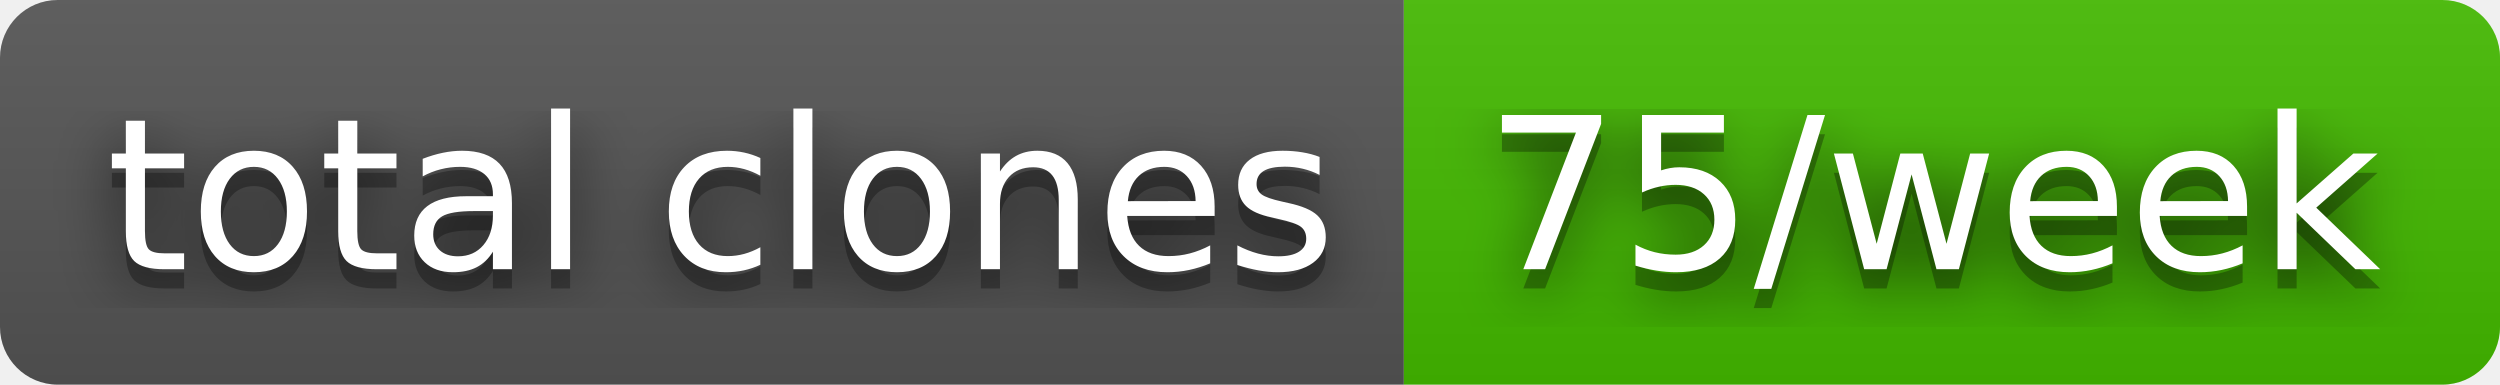
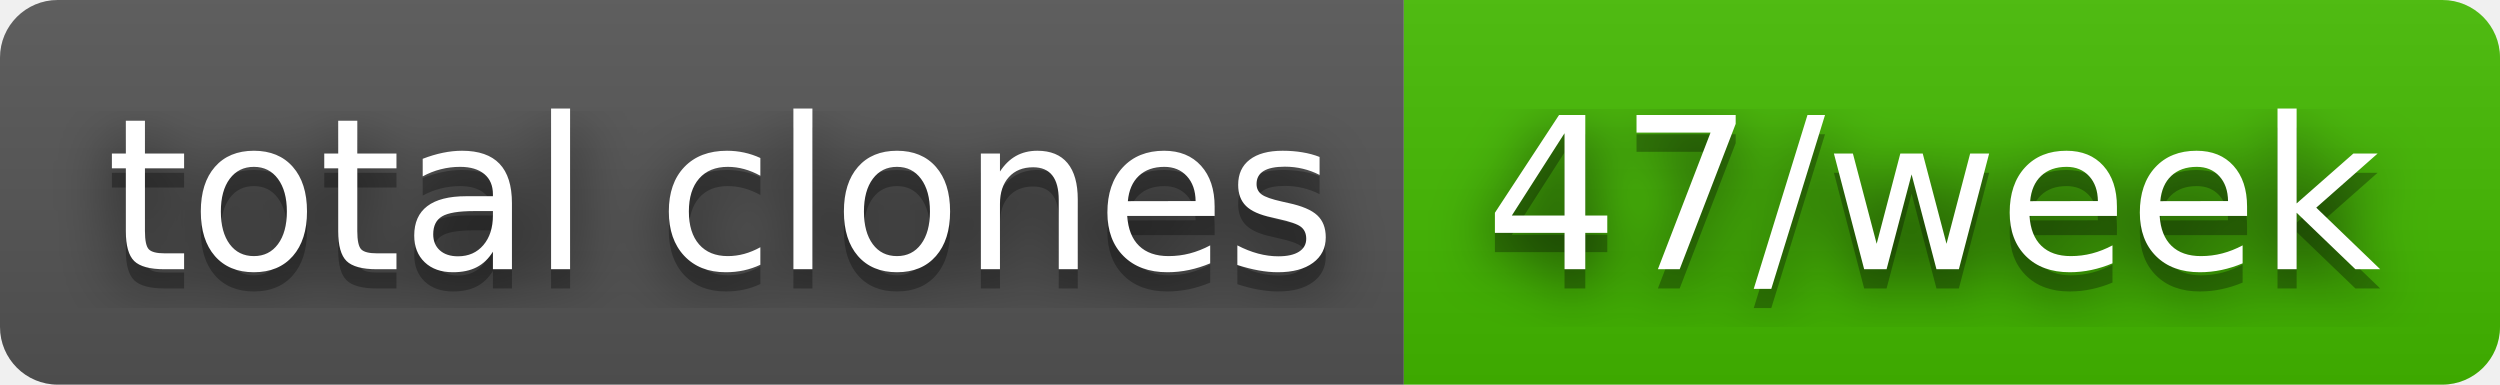
- <svg xmlns="http://www.w3.org/2000/svg" width="130" height="20" role="img" aria-label="total clones: 75/week">
+ <svg xmlns="http://www.w3.org/2000/svg" width="130" height="20" role="img" aria-label="total clones: 47/week">
  <filter id="blur">
    <feGaussianBlur stdDeviation="16" />
  </filter>
  <linearGradient id="s" x2="0" y2="100%">
    <stop offset="0" stop-color="#bbb" stop-opacity=".1" />
    <stop offset="1" stop-opacity=".1" />
  </linearGradient>
  <clipPath id="r">
    <rect width="130" height="20" rx="3" />
  </clipPath>
  <g clip-path="url(#r)">
    <rect width="73" height="20" fill="#555" />
    <rect x="73" width="57" height="20" fill="#4b0" />
    <rect width="130" height="20" fill="url(#s)" />
  </g>
  <g fill="#fff" text-anchor="middle" font-family="Verdana,Geneva,DejaVu Sans,sans-serif" text-rendering="geometricPrecision" font-size="110">
    <g transform="scale(.1)">
      <g aria-hidden="true" fill="#010101">
        <text x="375" y="150" fill-opacity=".8" filter="url(#blur)" textLength="630">total clones</text>
        <text x="375" y="150" fill-opacity=".3" textLength="630">total clones</text>
      </g>
      <text x="375" y="140" textLength="630">total clones</text>
    </g>
    <g transform="scale(.1)">
      <g aria-hidden="true" fill="#010101">
-         <text x="1005" y="150" fill-opacity=".8" filter="url(#blur)" textLength="470">75/week</text>
-         <text x="1005" y="150" fill-opacity=".3" textLength="470">75/week</text>
+         <text x="1005" y="150" fill-opacity=".8" filter="url(#blur)" textLength="470">47/week</text>
+         <text x="1005" y="150" fill-opacity=".3" textLength="470">47/week</text>
      </g>
-       <text x="1005" y="140" textLength="470">75/week</text>
+       <text x="1005" y="140" textLength="470">47/week</text>
    </g>
  </g>
</svg>
